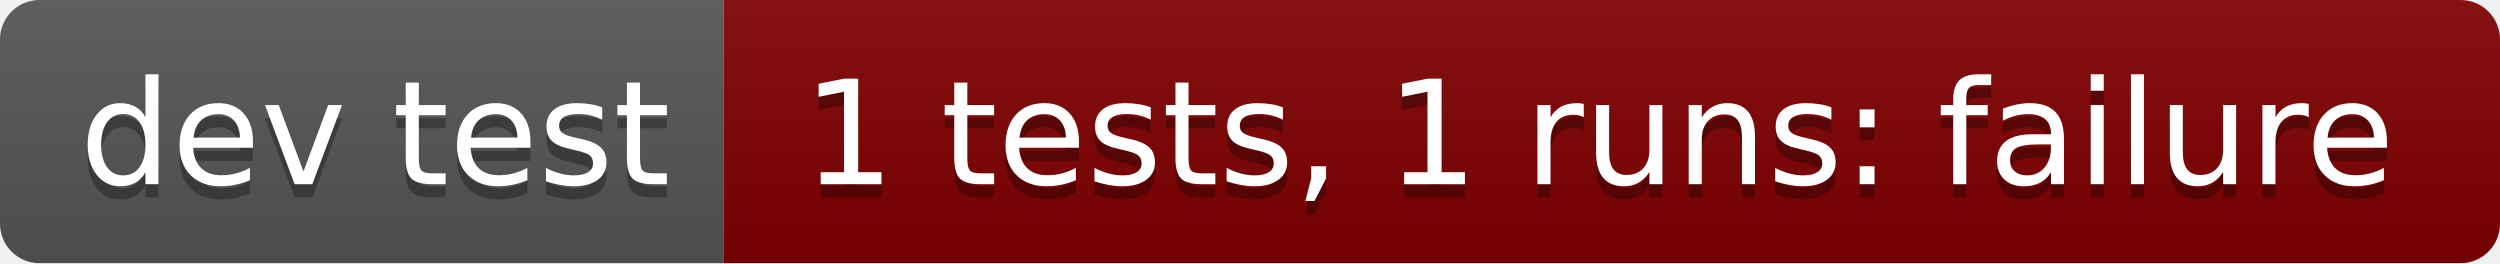
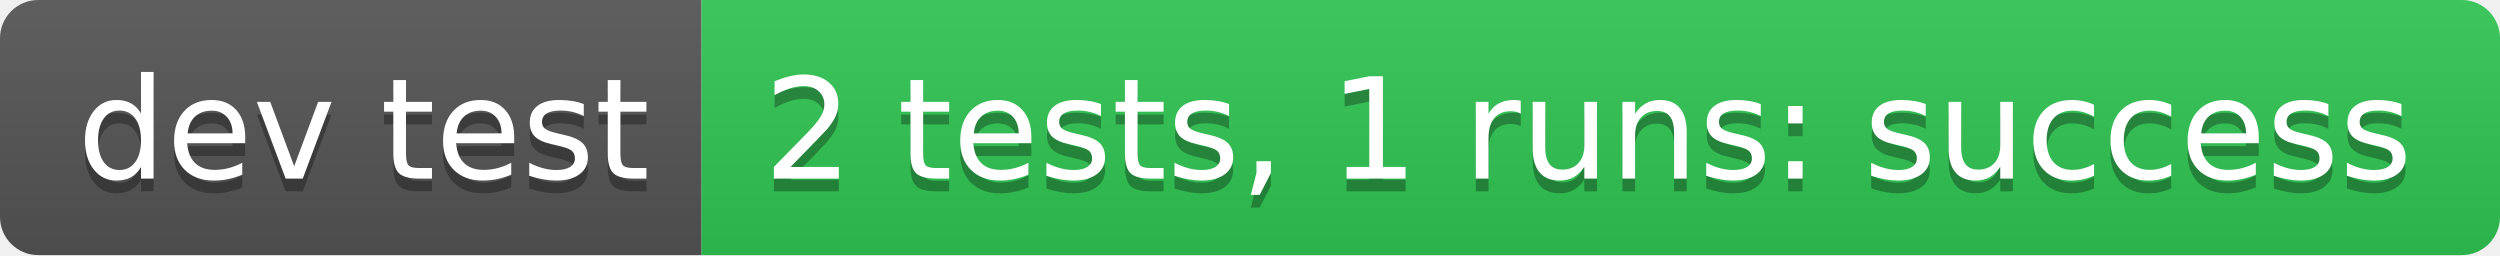
- <svg xmlns="http://www.w3.org/2000/svg" width="190" height="20" role="img" aria-label="dev test: 1 tests, 1 runs: failure">
+ <svg xmlns="http://www.w3.org/2000/svg" width="196" height="20" role="img" aria-label="dev test: 2 tests, 1 runs: success">
  <linearGradient id="s" x2="0" y2="100%">
    <stop offset="0" stop-color="#bbb" stop-opacity=".1" />
    <stop offset="1" stop-opacity=".1" />
  </linearGradient>
  <clipPath id="r">
-     <rect width="190" height="20" rx="3" fill="#fff" />
+     <rect width="196" height="20" rx="3" fill="#fff" />
  </clipPath>
  <g clip-path="url(#r)">
    <rect width="55" height="20" fill="#555" />
-     <rect x="55" width="135" height="20" fill="#800000" />
-     <rect width="190" height="20" fill="url(#s)" />
+     <rect x="55" width="141" height="20" fill="#31c653" />
+     <rect width="196" height="20" fill="url(#s)" />
  </g>
  <g fill="#fff" text-anchor="middle" font-family="Verdana,Geneva,DejaVu Sans,sans-serif" text-rendering="geometricPrecision" font-size="110">
    <text aria-hidden="true" x="285" y="150" fill="#010101" fill-opacity=".3" transform="scale(.1)" textLength="450">dev test</text>
    <text x="285" y="140" transform="scale(.1)" fill="#fff" textLength="450">dev test</text>
-     <text aria-hidden="true" x="1215" y="150" fill="#010101" fill-opacity=".3" transform="scale(.1)" textLength="1250">1 tests, 1 runs: failure</text>
-     <text x="1215" y="140" transform="scale(.1)" fill="#fff" textLength="1250">1 tests, 1 runs: failure</text>
+     <text aria-hidden="true" x="1245" y="150" fill="#010101" fill-opacity=".3" transform="scale(.1)" textLength="1310">2 tests, 1 runs: success</text>
+     <text x="1245" y="140" transform="scale(.1)" fill="#fff" textLength="1310">2 tests, 1 runs: success</text>
  </g>
</svg>
